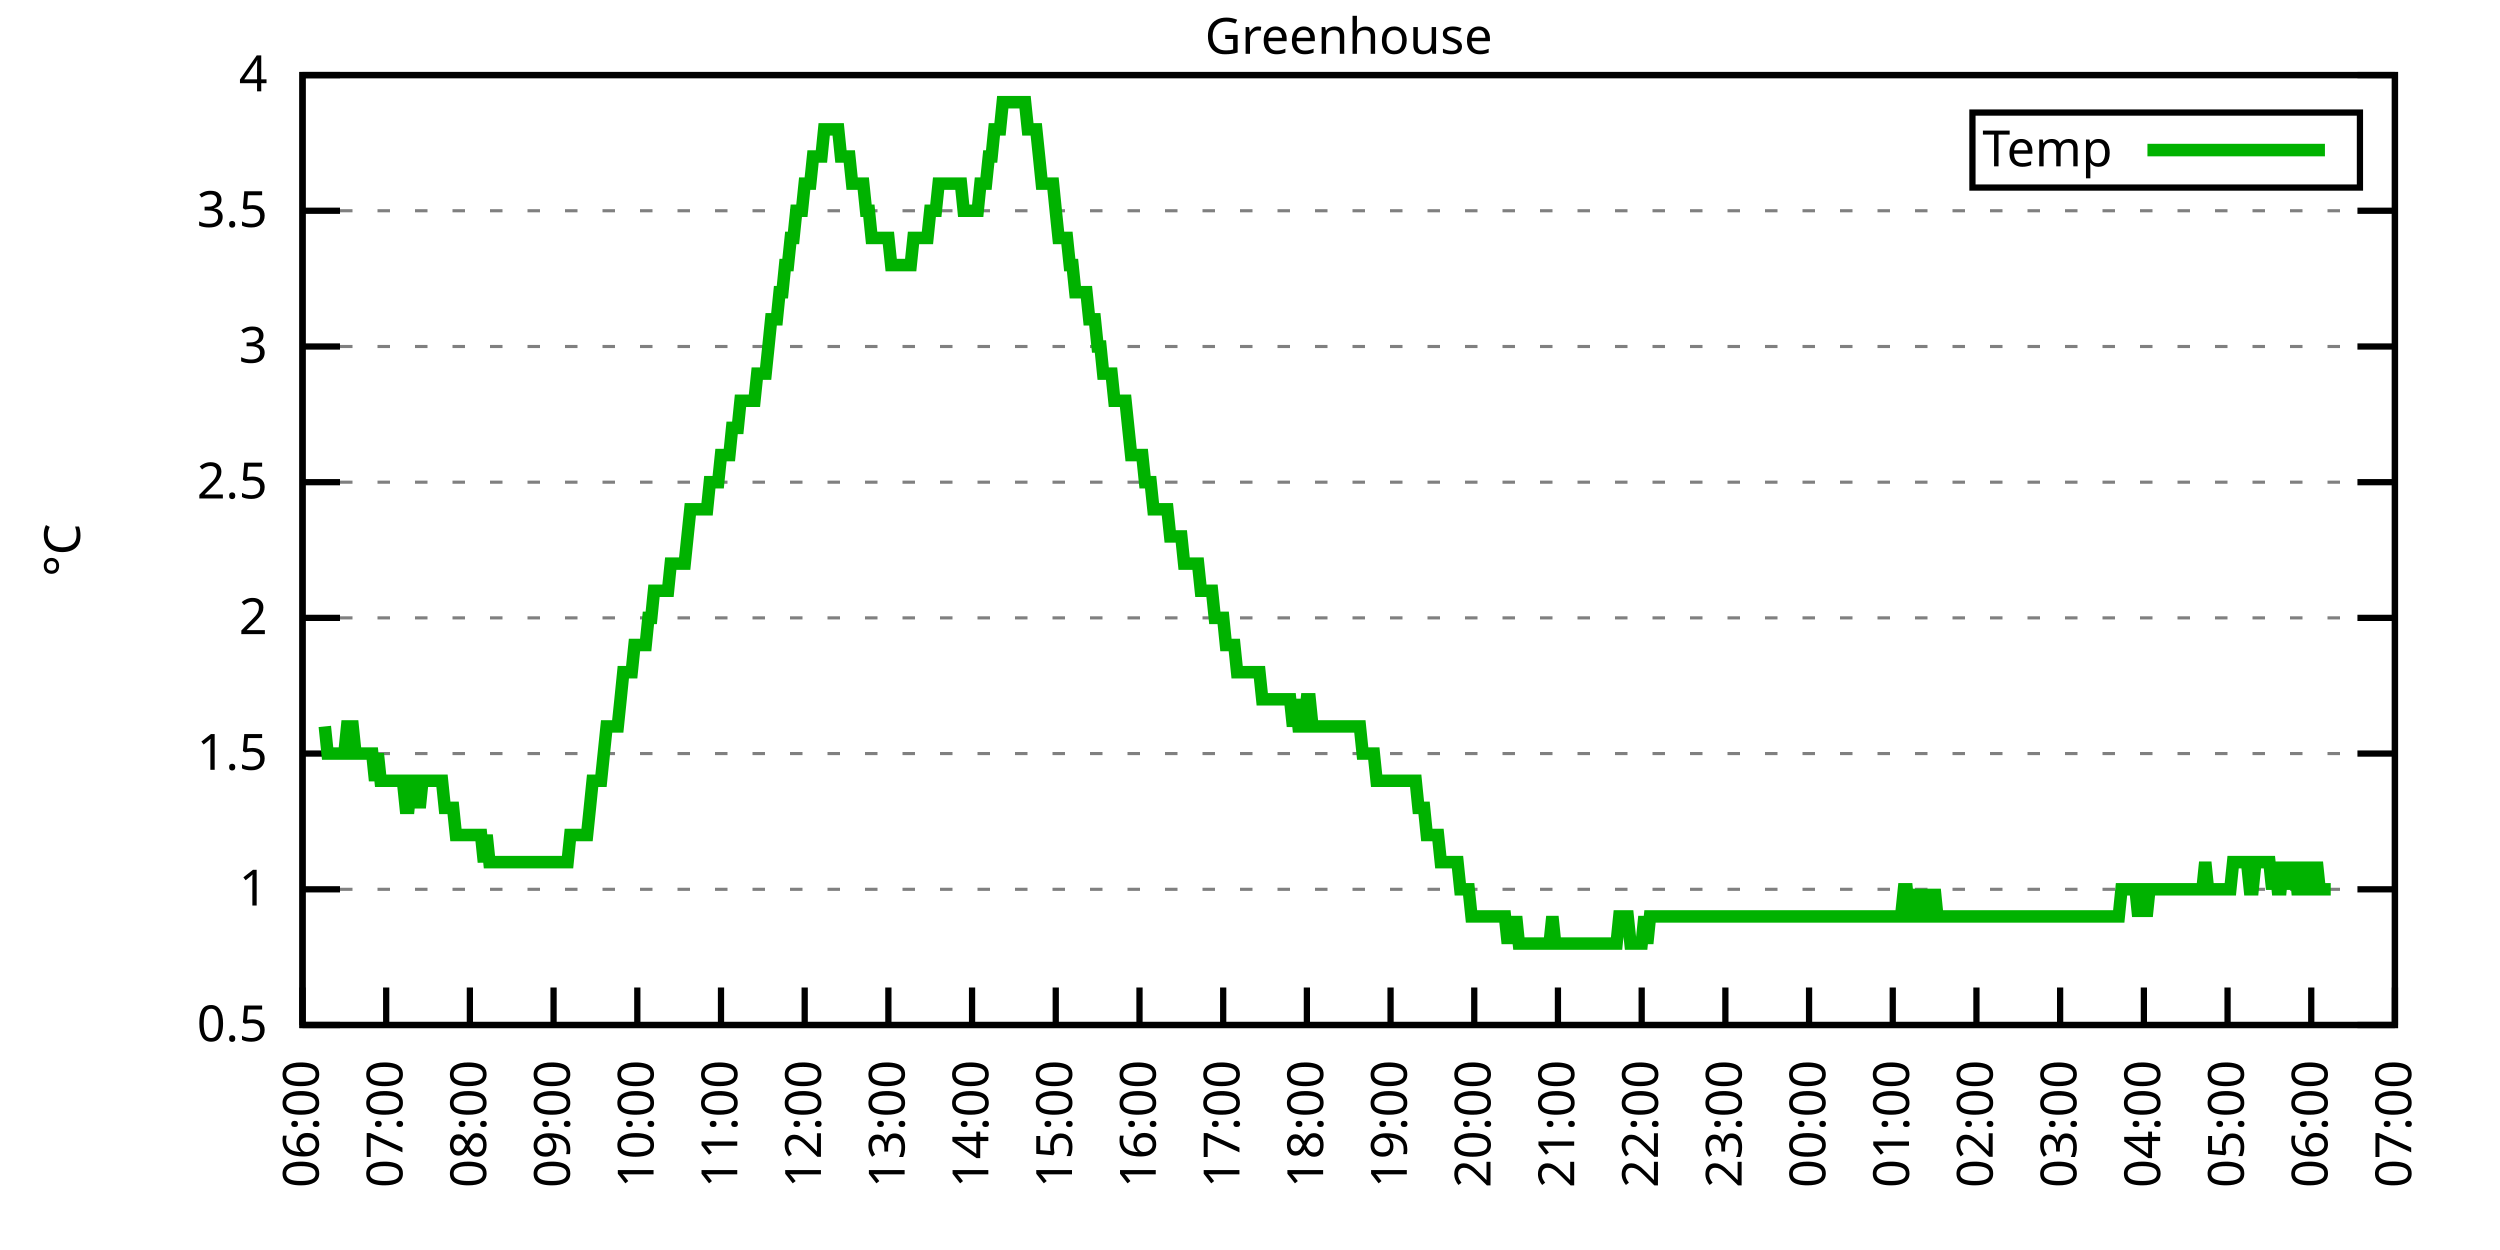
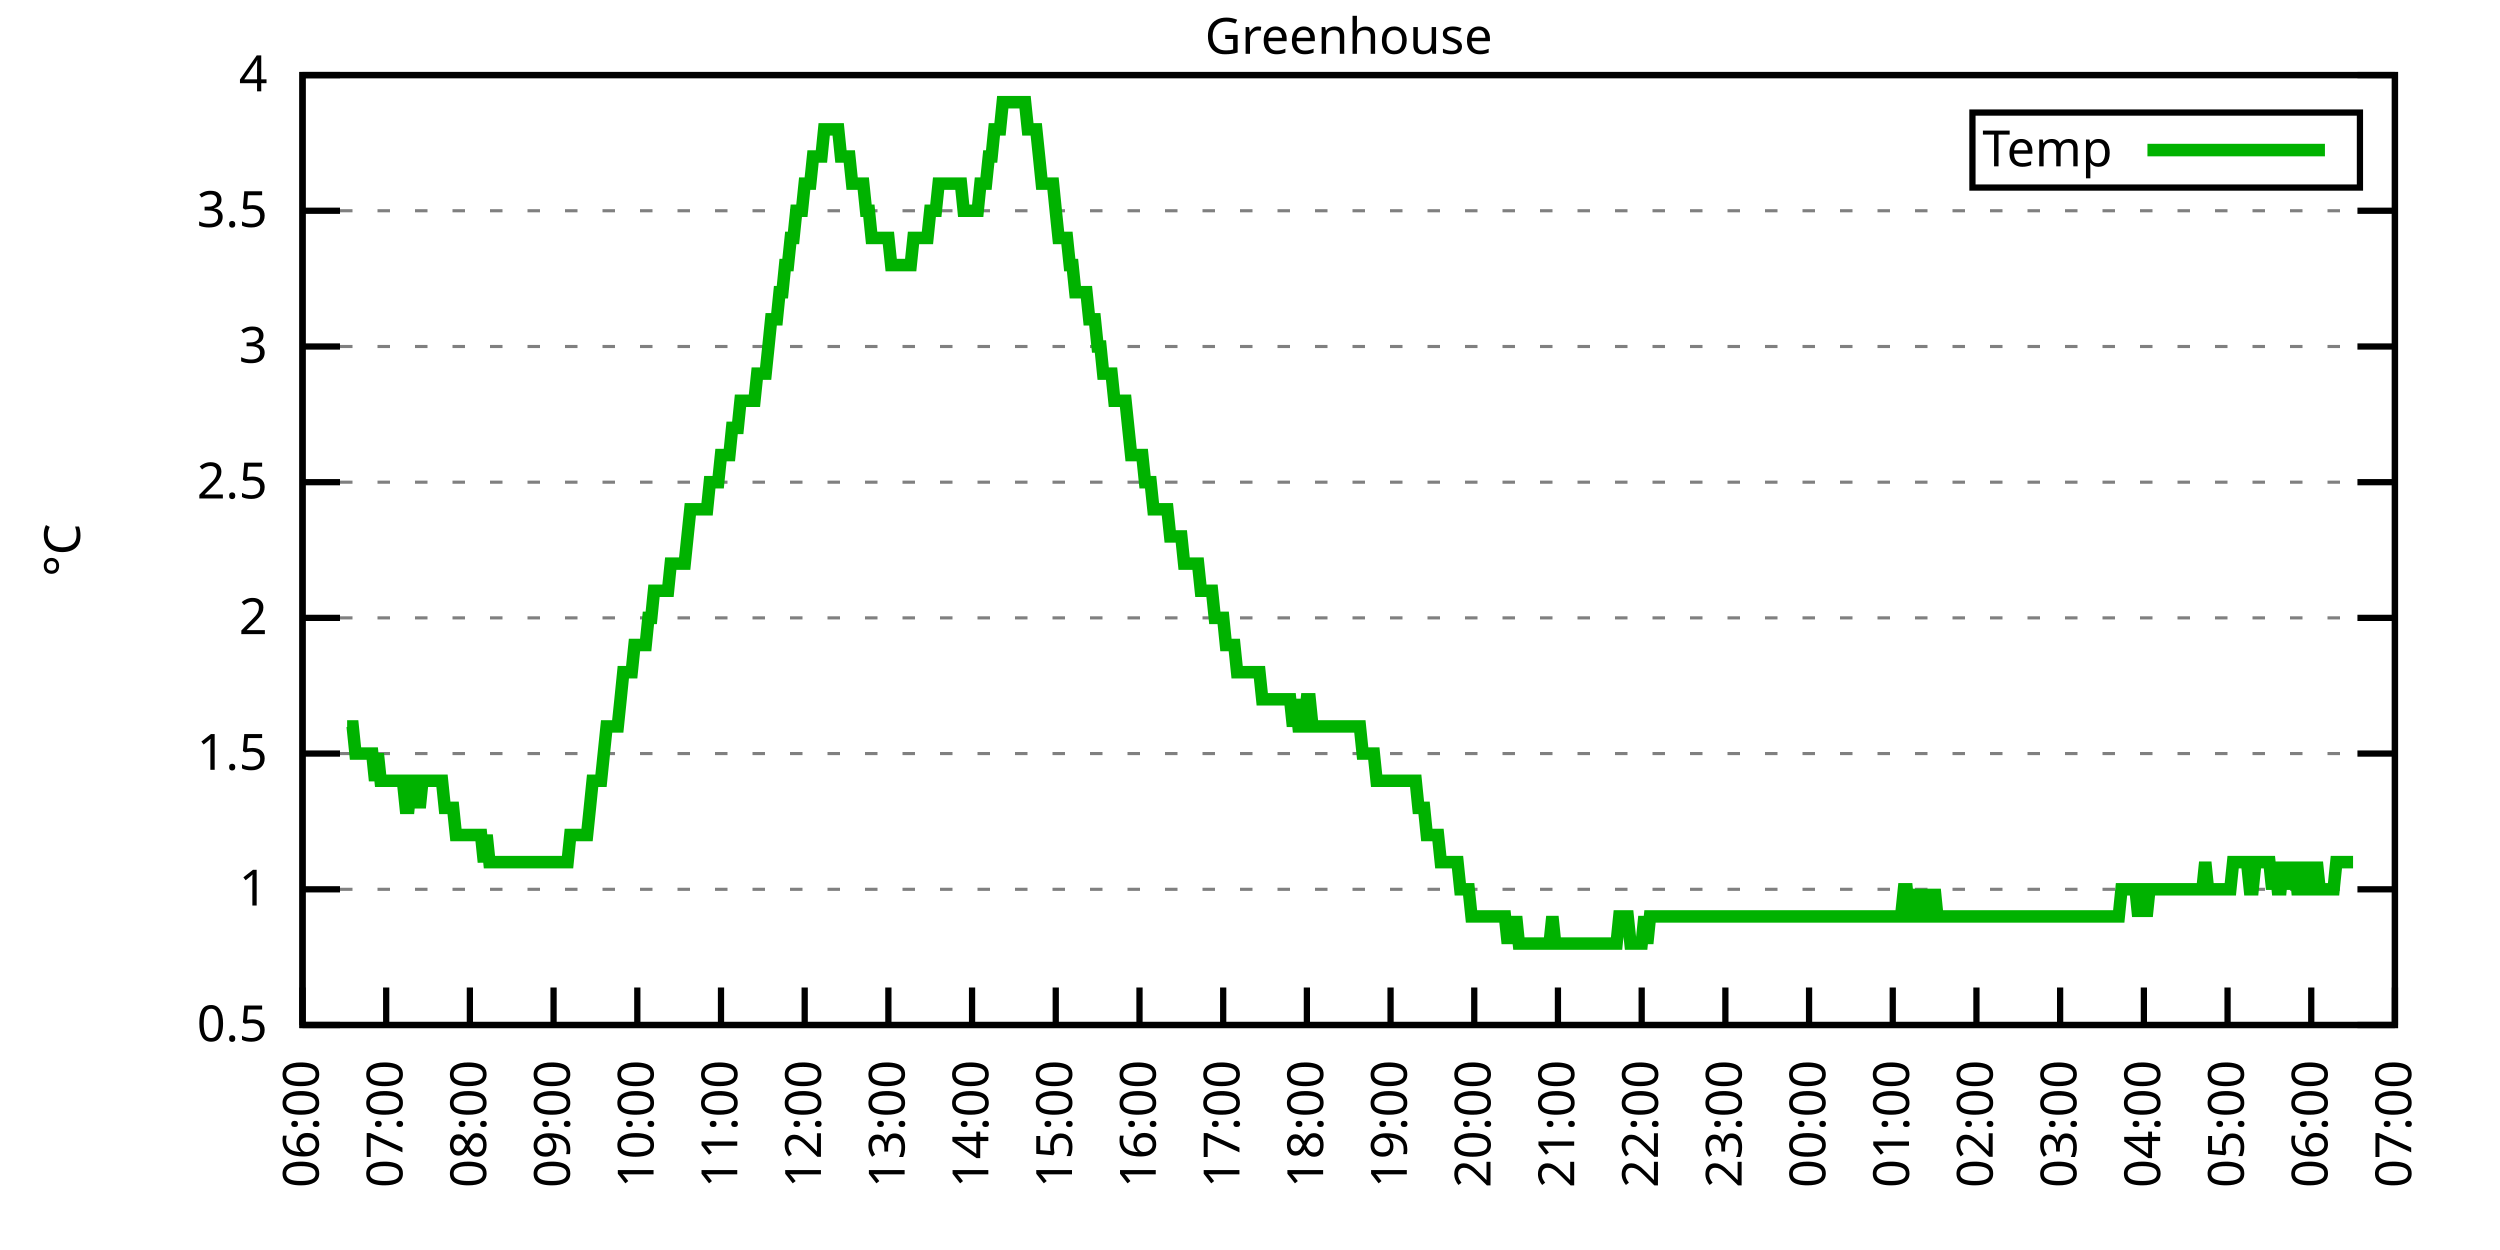
<svg xmlns="http://www.w3.org/2000/svg" xmlns:xlink="http://www.w3.org/1999/xlink" width="400" height="200" viewBox="0 0 400 200">
  <g id="gnuplot_canvas">
    <rect x="0" y="0" width="400" height="200" fill="none" />
    <defs>
      <circle id="gpDot" r="0.5" stroke-width="0.5" stroke="currentColor" />
      <path id="gpPt0" stroke-width="0.333" stroke="currentColor" d="M-1,0 h2 M0,-1 v2" />
      <path id="gpPt1" stroke-width="0.333" stroke="currentColor" d="M-1,-1 L1,1 M1,-1 L-1,1" />
      <path id="gpPt2" stroke-width="0.333" stroke="currentColor" d="M-1,0 L1,0 M0,-1 L0,1 M-1,-1 L1,1 M-1,1 L1,-1" />
      <rect id="gpPt3" stroke-width="0.333" stroke="currentColor" x="-1" y="-1" width="2" height="2" />
      <rect id="gpPt4" stroke-width="0.333" stroke="currentColor" fill="currentColor" x="-1" y="-1" width="2" height="2" />
      <circle id="gpPt5" stroke-width="0.333" stroke="currentColor" cx="0" cy="0" r="1" />
      <use xlink:href="#gpPt5" id="gpPt6" fill="currentColor" stroke="none" />
      <path id="gpPt7" stroke-width="0.333" stroke="currentColor" d="M0,-1.33 L-1.33,0.67 L1.33,0.67 z" />
      <use xlink:href="#gpPt7" id="gpPt8" fill="currentColor" stroke="none" />
      <use xlink:href="#gpPt7" id="gpPt9" stroke="currentColor" transform="rotate(180)" />
      <use xlink:href="#gpPt9" id="gpPt10" fill="currentColor" stroke="none" />
      <use xlink:href="#gpPt3" id="gpPt11" stroke="currentColor" transform="rotate(45)" />
      <use xlink:href="#gpPt11" id="gpPt12" fill="currentColor" stroke="none" />
      <path id="gpPt13" stroke-width="0.333" stroke="currentColor" d="M0,1.330 L1.265,0.411 L0.782,-1.067 L-0.782,-1.076 L-1.265,0.411 z" />
      <use xlink:href="#gpPt13" id="gpPt14" fill="currentColor" stroke="none" />
      <filter id="textbox" filterUnits="objectBoundingBox" x="0" y="0" height="1" width="1">
        <feFlood flood-color="white" flood-opacity="1" result="bgnd" />
        <feComposite in="SourceGraphic" in2="bgnd" operator="atop" />
      </filter>
      <filter id="greybox" filterUnits="objectBoundingBox" x="0" y="0" height="1" width="1">
        <feFlood flood-color="lightgrey" flood-opacity="1" result="grey" />
        <feComposite in="SourceGraphic" in2="grey" operator="atop" />
      </filter>
    </defs>
    <g fill="none" color="white" stroke="currentColor" stroke-width="1.00" stroke-linecap="butt" stroke-linejoin="miter">
</g>
    <g fill="none" color="black" stroke="currentColor" stroke-width="1.00" stroke-linecap="butt" stroke-linejoin="miter">
      <g stroke="none" shape-rendering="crispEdges">
        <polygon fill="rgb(255, 255, 255)" points="48.40,164.00 383.18,164.00 383.18,12.02 48.40,12.02 " />
      </g>
    </g>
    <g fill="none" color="black" stroke="currentColor" stroke-width="1.00" stroke-linecap="butt" stroke-linejoin="miter">
</g>
    <g fill="none" color="black" stroke="black" stroke-width="0.50" stroke-linecap="butt" stroke-linejoin="miter">
</g>
    <g fill="none" color="gray" stroke="currentColor" stroke-width="0.50" stroke-linecap="butt" stroke-linejoin="miter">
      <path stroke="gray" stroke-dasharray="2,4" class="gridline" d="M48.40,164.00 L383.19,164.00  " />
    </g>
    <g fill="none" color="gray" stroke="gray" stroke-width="1.00" stroke-linecap="butt" stroke-linejoin="miter">
</g>
    <g fill="none" color="black" stroke="currentColor" stroke-width="1.00" stroke-linecap="butt" stroke-linejoin="miter">
      <path stroke="black" d="M48.40,164.00 L54.40,164.00 M383.19,164.00 L377.19,164.00  " />
      <g transform="translate(42.80,166.60)" stroke="none" fill="black" font-family="Sans" font-size="8.00" text-anchor="end">
        <text>
          <tspan font-family="Sans"> 0.5</tspan>
        </text>
      </g>
    </g>
    <g fill="none" color="black" stroke="currentColor" stroke-width="1.00" stroke-linecap="butt" stroke-linejoin="miter">
</g>
    <g fill="none" color="black" stroke="black" stroke-width="0.50" stroke-linecap="butt" stroke-linejoin="miter">
</g>
    <g fill="none" color="gray" stroke="currentColor" stroke-width="0.50" stroke-linecap="butt" stroke-linejoin="miter">
      <path stroke="gray" stroke-dasharray="2,4" class="gridline" d="M48.40,142.29 L383.19,142.29  " />
    </g>
    <g fill="none" color="gray" stroke="gray" stroke-width="1.00" stroke-linecap="butt" stroke-linejoin="miter">
</g>
    <g fill="none" color="black" stroke="currentColor" stroke-width="1.00" stroke-linecap="butt" stroke-linejoin="miter">
      <path stroke="black" d="M48.40,142.29 L54.40,142.29 M383.19,142.29 L377.19,142.29  " />
      <g transform="translate(42.80,144.89)" stroke="none" fill="black" font-family="Sans" font-size="8.00" text-anchor="end">
        <text>
          <tspan font-family="Sans"> 1</tspan>
        </text>
      </g>
    </g>
    <g fill="none" color="black" stroke="currentColor" stroke-width="1.00" stroke-linecap="butt" stroke-linejoin="miter">
</g>
    <g fill="none" color="black" stroke="black" stroke-width="0.50" stroke-linecap="butt" stroke-linejoin="miter">
</g>
    <g fill="none" color="gray" stroke="currentColor" stroke-width="0.50" stroke-linecap="butt" stroke-linejoin="miter">
      <path stroke="gray" stroke-dasharray="2,4" class="gridline" d="M48.40,120.57 L383.19,120.57  " />
    </g>
    <g fill="none" color="gray" stroke="gray" stroke-width="1.00" stroke-linecap="butt" stroke-linejoin="miter">
</g>
    <g fill="none" color="black" stroke="currentColor" stroke-width="1.00" stroke-linecap="butt" stroke-linejoin="miter">
      <path stroke="black" d="M48.40,120.57 L54.40,120.57 M383.19,120.57 L377.19,120.57  " />
      <g transform="translate(42.80,123.17)" stroke="none" fill="black" font-family="Sans" font-size="8.00" text-anchor="end">
        <text>
          <tspan font-family="Sans"> 1.5</tspan>
        </text>
      </g>
    </g>
    <g fill="none" color="black" stroke="currentColor" stroke-width="1.00" stroke-linecap="butt" stroke-linejoin="miter">
</g>
    <g fill="none" color="black" stroke="black" stroke-width="0.50" stroke-linecap="butt" stroke-linejoin="miter">
</g>
    <g fill="none" color="gray" stroke="currentColor" stroke-width="0.50" stroke-linecap="butt" stroke-linejoin="miter">
      <path stroke="gray" stroke-dasharray="2,4" class="gridline" d="M48.40,98.86 L383.19,98.86  " />
    </g>
    <g fill="none" color="gray" stroke="gray" stroke-width="1.00" stroke-linecap="butt" stroke-linejoin="miter">
</g>
    <g fill="none" color="black" stroke="currentColor" stroke-width="1.00" stroke-linecap="butt" stroke-linejoin="miter">
      <path stroke="black" d="M48.40,98.86 L54.40,98.86 M383.19,98.86 L377.19,98.86  " />
      <g transform="translate(42.80,101.46)" stroke="none" fill="black" font-family="Sans" font-size="8.00" text-anchor="end">
        <text>
          <tspan font-family="Sans"> 2</tspan>
        </text>
      </g>
    </g>
    <g fill="none" color="black" stroke="currentColor" stroke-width="1.00" stroke-linecap="butt" stroke-linejoin="miter">
</g>
    <g fill="none" color="black" stroke="black" stroke-width="0.50" stroke-linecap="butt" stroke-linejoin="miter">
</g>
    <g fill="none" color="gray" stroke="currentColor" stroke-width="0.50" stroke-linecap="butt" stroke-linejoin="miter">
      <path stroke="gray" stroke-dasharray="2,4" class="gridline" d="M48.40,77.15 L383.19,77.15  " />
    </g>
    <g fill="none" color="gray" stroke="gray" stroke-width="1.00" stroke-linecap="butt" stroke-linejoin="miter">
</g>
    <g fill="none" color="black" stroke="currentColor" stroke-width="1.00" stroke-linecap="butt" stroke-linejoin="miter">
      <path stroke="black" d="M48.40,77.15 L54.40,77.15 M383.19,77.15 L377.19,77.15  " />
      <g transform="translate(42.80,79.75)" stroke="none" fill="black" font-family="Sans" font-size="8.00" text-anchor="end">
        <text>
          <tspan font-family="Sans"> 2.5</tspan>
        </text>
      </g>
    </g>
    <g fill="none" color="black" stroke="currentColor" stroke-width="1.00" stroke-linecap="butt" stroke-linejoin="miter">
</g>
    <g fill="none" color="black" stroke="black" stroke-width="0.50" stroke-linecap="butt" stroke-linejoin="miter">
</g>
    <g fill="none" color="gray" stroke="currentColor" stroke-width="0.50" stroke-linecap="butt" stroke-linejoin="miter">
      <path stroke="gray" stroke-dasharray="2,4" class="gridline" d="M48.40,55.44 L383.19,55.44  " />
    </g>
    <g fill="none" color="gray" stroke="gray" stroke-width="1.00" stroke-linecap="butt" stroke-linejoin="miter">
</g>
    <g fill="none" color="black" stroke="currentColor" stroke-width="1.00" stroke-linecap="butt" stroke-linejoin="miter">
      <path stroke="black" d="M48.40,55.44 L54.40,55.44 M383.19,55.44 L377.19,55.44  " />
      <g transform="translate(42.80,58.04)" stroke="none" fill="black" font-family="Sans" font-size="8.00" text-anchor="end">
        <text>
          <tspan font-family="Sans"> 3</tspan>
        </text>
      </g>
    </g>
    <g fill="none" color="black" stroke="currentColor" stroke-width="1.00" stroke-linecap="butt" stroke-linejoin="miter">
</g>
    <g fill="none" color="black" stroke="black" stroke-width="0.50" stroke-linecap="butt" stroke-linejoin="miter">
</g>
    <g fill="none" color="gray" stroke="currentColor" stroke-width="0.50" stroke-linecap="butt" stroke-linejoin="miter">
      <path stroke="gray" stroke-dasharray="2,4" class="gridline" d="M48.40,33.72 L383.19,33.72  " />
    </g>
    <g fill="none" color="gray" stroke="gray" stroke-width="1.00" stroke-linecap="butt" stroke-linejoin="miter">
</g>
    <g fill="none" color="black" stroke="currentColor" stroke-width="1.00" stroke-linecap="butt" stroke-linejoin="miter">
      <path stroke="black" d="M48.40,33.72 L54.40,33.72 M383.19,33.72 L377.19,33.72  " />
      <g transform="translate(42.80,36.32)" stroke="none" fill="black" font-family="Sans" font-size="8.00" text-anchor="end">
        <text>
          <tspan font-family="Sans"> 3.5</tspan>
        </text>
      </g>
    </g>
    <g fill="none" color="black" stroke="currentColor" stroke-width="1.00" stroke-linecap="butt" stroke-linejoin="miter">
</g>
    <g fill="none" color="black" stroke="black" stroke-width="0.50" stroke-linecap="butt" stroke-linejoin="miter">
</g>
    <g fill="none" color="gray" stroke="currentColor" stroke-width="0.50" stroke-linecap="butt" stroke-linejoin="miter">
      <path stroke="gray" stroke-dasharray="2,4" class="gridline" d="M48.40,12.01 L383.19,12.01  " />
    </g>
    <g fill="none" color="gray" stroke="gray" stroke-width="1.00" stroke-linecap="butt" stroke-linejoin="miter">
</g>
    <g fill="none" color="black" stroke="currentColor" stroke-width="1.00" stroke-linecap="butt" stroke-linejoin="miter">
      <path stroke="black" d="M48.40,12.01 L54.40,12.01 M383.19,12.01 L377.19,12.01  " />
      <g transform="translate(42.80,14.61)" stroke="none" fill="black" font-family="Sans" font-size="8.00" text-anchor="end">
        <text>
          <tspan font-family="Sans"> 4</tspan>
        </text>
      </g>
    </g>
    <g fill="none" color="black" stroke="currentColor" stroke-width="1.00" stroke-linecap="butt" stroke-linejoin="miter">
      <path stroke="black" d="M48.40,164.00 L48.40,158.00  " />
      <g transform="translate(51.00,169.60) rotate(270.00)" stroke="none" fill="black" font-family="Sans" font-size="8.00" text-anchor="end">
        <text>
          <tspan font-family="Sans">06:00</tspan>
        </text>
      </g>
    </g>
    <g fill="none" color="black" stroke="currentColor" stroke-width="1.00" stroke-linecap="butt" stroke-linejoin="miter">
      <path stroke="black" d="M61.79,164.00 L61.79,158.00  " />
      <g transform="translate(64.39,169.60) rotate(270.00)" stroke="none" fill="black" font-family="Sans" font-size="8.00" text-anchor="end">
        <text>
          <tspan font-family="Sans">07:00</tspan>
        </text>
      </g>
    </g>
    <g fill="none" color="black" stroke="currentColor" stroke-width="1.00" stroke-linecap="butt" stroke-linejoin="miter">
      <path stroke="black" d="M75.18,164.00 L75.18,158.00  " />
      <g transform="translate(77.78,169.60) rotate(270.00)" stroke="none" fill="black" font-family="Sans" font-size="8.00" text-anchor="end">
        <text>
          <tspan font-family="Sans">08:00</tspan>
        </text>
      </g>
    </g>
    <g fill="none" color="black" stroke="currentColor" stroke-width="1.00" stroke-linecap="butt" stroke-linejoin="miter">
      <path stroke="black" d="M88.57,164.00 L88.57,158.00  " />
      <g transform="translate(91.17,169.60) rotate(270.00)" stroke="none" fill="black" font-family="Sans" font-size="8.00" text-anchor="end">
        <text>
          <tspan font-family="Sans">09:00</tspan>
        </text>
      </g>
    </g>
    <g fill="none" color="black" stroke="currentColor" stroke-width="1.00" stroke-linecap="butt" stroke-linejoin="miter">
      <path stroke="black" d="M101.97,164.00 L101.97,158.00  " />
      <g transform="translate(104.57,169.60) rotate(270.00)" stroke="none" fill="black" font-family="Sans" font-size="8.00" text-anchor="end">
        <text>
          <tspan font-family="Sans">10:00</tspan>
        </text>
      </g>
    </g>
    <g fill="none" color="black" stroke="currentColor" stroke-width="1.00" stroke-linecap="butt" stroke-linejoin="miter">
      <path stroke="black" d="M115.36,164.00 L115.36,158.00  " />
      <g transform="translate(117.96,169.60) rotate(270.00)" stroke="none" fill="black" font-family="Sans" font-size="8.00" text-anchor="end">
        <text>
          <tspan font-family="Sans">11:00</tspan>
        </text>
      </g>
    </g>
    <g fill="none" color="black" stroke="currentColor" stroke-width="1.00" stroke-linecap="butt" stroke-linejoin="miter">
      <path stroke="black" d="M128.75,164.00 L128.75,158.00  " />
      <g transform="translate(131.35,169.60) rotate(270.00)" stroke="none" fill="black" font-family="Sans" font-size="8.00" text-anchor="end">
        <text>
          <tspan font-family="Sans">12:00</tspan>
        </text>
      </g>
    </g>
    <g fill="none" color="black" stroke="currentColor" stroke-width="1.00" stroke-linecap="butt" stroke-linejoin="miter">
      <path stroke="black" d="M142.14,164.00 L142.14,158.00  " />
      <g transform="translate(144.74,169.60) rotate(270.00)" stroke="none" fill="black" font-family="Sans" font-size="8.00" text-anchor="end">
        <text>
          <tspan font-family="Sans">13:00</tspan>
        </text>
      </g>
    </g>
    <g fill="none" color="black" stroke="currentColor" stroke-width="1.00" stroke-linecap="butt" stroke-linejoin="miter">
      <path stroke="black" d="M155.53,164.00 L155.53,158.00  " />
      <g transform="translate(158.13,169.60) rotate(270.00)" stroke="none" fill="black" font-family="Sans" font-size="8.00" text-anchor="end">
        <text>
          <tspan font-family="Sans">14:00</tspan>
        </text>
      </g>
    </g>
    <g fill="none" color="black" stroke="currentColor" stroke-width="1.00" stroke-linecap="butt" stroke-linejoin="miter">
      <path stroke="black" d="M168.92,164.00 L168.92,158.00  " />
      <g transform="translate(171.52,169.60) rotate(270.00)" stroke="none" fill="black" font-family="Sans" font-size="8.00" text-anchor="end">
        <text>
          <tspan font-family="Sans">15:00</tspan>
        </text>
      </g>
    </g>
    <g fill="none" color="black" stroke="currentColor" stroke-width="1.00" stroke-linecap="butt" stroke-linejoin="miter">
      <path stroke="black" d="M182.32,164.00 L182.32,158.00  " />
      <g transform="translate(184.92,169.60) rotate(270.00)" stroke="none" fill="black" font-family="Sans" font-size="8.00" text-anchor="end">
        <text>
          <tspan font-family="Sans">16:00</tspan>
        </text>
      </g>
    </g>
    <g fill="none" color="black" stroke="currentColor" stroke-width="1.00" stroke-linecap="butt" stroke-linejoin="miter">
      <path stroke="black" d="M195.71,164.00 L195.71,158.00  " />
      <g transform="translate(198.31,169.60) rotate(270.00)" stroke="none" fill="black" font-family="Sans" font-size="8.00" text-anchor="end">
        <text>
          <tspan font-family="Sans">17:00</tspan>
        </text>
      </g>
    </g>
    <g fill="none" color="black" stroke="currentColor" stroke-width="1.00" stroke-linecap="butt" stroke-linejoin="miter">
      <path stroke="black" d="M209.10,164.00 L209.10,158.00  " />
      <g transform="translate(211.70,169.60) rotate(270.00)" stroke="none" fill="black" font-family="Sans" font-size="8.00" text-anchor="end">
        <text>
          <tspan font-family="Sans">18:00</tspan>
        </text>
      </g>
    </g>
    <g fill="none" color="black" stroke="currentColor" stroke-width="1.00" stroke-linecap="butt" stroke-linejoin="miter">
      <path stroke="black" d="M222.49,164.00 L222.49,158.00  " />
      <g transform="translate(225.09,169.60) rotate(270.00)" stroke="none" fill="black" font-family="Sans" font-size="8.00" text-anchor="end">
        <text>
          <tspan font-family="Sans">19:00</tspan>
        </text>
      </g>
    </g>
    <g fill="none" color="black" stroke="currentColor" stroke-width="1.00" stroke-linecap="butt" stroke-linejoin="miter">
      <path stroke="black" d="M235.88,164.00 L235.88,158.00  " />
      <g transform="translate(238.48,169.60) rotate(270.00)" stroke="none" fill="black" font-family="Sans" font-size="8.00" text-anchor="end">
        <text>
          <tspan font-family="Sans">20:00</tspan>
        </text>
      </g>
    </g>
    <g fill="none" color="black" stroke="currentColor" stroke-width="1.00" stroke-linecap="butt" stroke-linejoin="miter">
      <path stroke="black" d="M249.27,164.00 L249.27,158.00  " />
      <g transform="translate(251.87,169.60) rotate(270.00)" stroke="none" fill="black" font-family="Sans" font-size="8.00" text-anchor="end">
        <text>
          <tspan font-family="Sans">21:00</tspan>
        </text>
      </g>
    </g>
    <g fill="none" color="black" stroke="currentColor" stroke-width="1.00" stroke-linecap="butt" stroke-linejoin="miter">
      <path stroke="black" d="M262.67,164.00 L262.67,158.00  " />
      <g transform="translate(265.27,169.60) rotate(270.00)" stroke="none" fill="black" font-family="Sans" font-size="8.00" text-anchor="end">
        <text>
          <tspan font-family="Sans">22:00</tspan>
        </text>
      </g>
    </g>
    <g fill="none" color="black" stroke="currentColor" stroke-width="1.00" stroke-linecap="butt" stroke-linejoin="miter">
      <path stroke="black" d="M276.06,164.00 L276.06,158.00  " />
      <g transform="translate(278.66,169.60) rotate(270.00)" stroke="none" fill="black" font-family="Sans" font-size="8.00" text-anchor="end">
        <text>
          <tspan font-family="Sans">23:00</tspan>
        </text>
      </g>
    </g>
    <g fill="none" color="black" stroke="currentColor" stroke-width="1.00" stroke-linecap="butt" stroke-linejoin="miter">
      <path stroke="black" d="M289.45,164.00 L289.45,158.00  " />
      <g transform="translate(292.05,169.60) rotate(270.00)" stroke="none" fill="black" font-family="Sans" font-size="8.00" text-anchor="end">
        <text>
          <tspan font-family="Sans">00:00</tspan>
        </text>
      </g>
    </g>
    <g fill="none" color="black" stroke="currentColor" stroke-width="1.00" stroke-linecap="butt" stroke-linejoin="miter">
      <path stroke="black" d="M302.84,164.00 L302.84,158.00  " />
      <g transform="translate(305.44,169.60) rotate(270.00)" stroke="none" fill="black" font-family="Sans" font-size="8.00" text-anchor="end">
        <text>
          <tspan font-family="Sans">01:00</tspan>
        </text>
      </g>
    </g>
    <g fill="none" color="black" stroke="currentColor" stroke-width="1.00" stroke-linecap="butt" stroke-linejoin="miter">
      <path stroke="black" d="M316.23,164.00 L316.23,158.00  " />
      <g transform="translate(318.83,169.60) rotate(270.00)" stroke="none" fill="black" font-family="Sans" font-size="8.00" text-anchor="end">
        <text>
          <tspan font-family="Sans">02:00</tspan>
        </text>
      </g>
    </g>
    <g fill="none" color="black" stroke="currentColor" stroke-width="1.00" stroke-linecap="butt" stroke-linejoin="miter">
      <path stroke="black" d="M329.62,164.00 L329.62,158.00  " />
      <g transform="translate(332.22,169.60) rotate(270.00)" stroke="none" fill="black" font-family="Sans" font-size="8.00" text-anchor="end">
        <text>
          <tspan font-family="Sans">03:00</tspan>
        </text>
      </g>
    </g>
    <g fill="none" color="black" stroke="currentColor" stroke-width="1.00" stroke-linecap="butt" stroke-linejoin="miter">
      <path stroke="black" d="M343.02,164.00 L343.02,158.00  " />
      <g transform="translate(345.62,169.60) rotate(270.00)" stroke="none" fill="black" font-family="Sans" font-size="8.00" text-anchor="end">
        <text>
          <tspan font-family="Sans">04:00</tspan>
        </text>
      </g>
    </g>
    <g fill="none" color="black" stroke="currentColor" stroke-width="1.00" stroke-linecap="butt" stroke-linejoin="miter">
      <path stroke="black" d="M356.41,164.00 L356.41,158.00  " />
      <g transform="translate(359.01,169.60) rotate(270.00)" stroke="none" fill="black" font-family="Sans" font-size="8.00" text-anchor="end">
        <text>
          <tspan font-family="Sans">05:00</tspan>
        </text>
      </g>
    </g>
    <g fill="none" color="black" stroke="currentColor" stroke-width="1.00" stroke-linecap="butt" stroke-linejoin="miter">
      <path stroke="black" d="M369.80,164.00 L369.80,158.00  " />
      <g transform="translate(372.40,169.60) rotate(270.00)" stroke="none" fill="black" font-family="Sans" font-size="8.00" text-anchor="end">
        <text>
          <tspan font-family="Sans">06:00</tspan>
        </text>
      </g>
    </g>
    <g fill="none" color="black" stroke="currentColor" stroke-width="1.00" stroke-linecap="butt" stroke-linejoin="miter">
      <path stroke="black" d="M383.19,164.00 L383.19,158.00  " />
      <g transform="translate(385.79,169.60) rotate(270.00)" stroke="none" fill="black" font-family="Sans" font-size="8.00" text-anchor="end">
        <text>
          <tspan font-family="Sans">07:00</tspan>
        </text>
      </g>
    </g>
    <g fill="none" color="black" stroke="currentColor" stroke-width="1.00" stroke-linecap="butt" stroke-linejoin="miter">
</g>
    <g fill="none" color="black" stroke="currentColor" stroke-width="1.00" stroke-linecap="butt" stroke-linejoin="miter">
      <path stroke="black" d="M48.40,12.01 L48.40,164.00 L383.19,164.00 L383.19,12.01 L48.40,12.01 Z  " />
    </g>
    <g fill="none" color="black" stroke="currentColor" stroke-width="1.00" stroke-linecap="butt" stroke-linejoin="miter">
</g>
    <g fill="none" color="black" stroke="currentColor" stroke-width="1.00" stroke-linecap="butt" stroke-linejoin="miter">
      <path stroke="black" d="M315.59,30.01 L315.59,18.01 L377.59,18.01 L377.59,30.01 L315.59,30.01 Z  " />
    </g>
    <g id="Greenhouse_plot_1">
      <g fill="none" color="white" stroke="black" stroke-width="2.00" stroke-linecap="butt" stroke-linejoin="miter">
</g>
      <g fill="none" color="black" stroke="currentColor" stroke-width="2.00" stroke-linecap="butt" stroke-linejoin="miter">
        <g transform="translate(337.99,26.61)" stroke="none" fill="black" font-family="Sans" font-size="8.00" text-anchor="end">
          <text>
            <tspan font-family="Sans">Temp</tspan>
          </text>
        </g>
      </g>
      <g fill="none" color="black" stroke="currentColor" stroke-width="2.00" stroke-linecap="butt" stroke-linejoin="miter">
-         <path stroke="rgb(  0, 178,   0)" d="M343.59,24.01 L371.99,24.01 M51.97,116.23 L52.42,120.57 L52.86,120.57 L53.31,120.57 L53.76,120.57 L54.20,120.57   L54.65,120.57 L55.10,120.57 L55.54,116.23 L55.99,116.23 L56.43,116.23 L56.88,120.57 L57.33,120.57 L57.77,120.57   L58.22,120.57 L58.67,120.57 L59.11,120.57 L59.56,120.57 L60.01,124.92 L60.45,120.57 L60.90,124.92 L61.35,124.92   L61.79,124.92 L62.24,124.92 L62.68,124.92 L63.13,124.92 L63.58,124.92 L64.02,124.92 L64.47,124.92 L64.92,129.26   L65.36,129.26 L65.81,124.92 L66.26,124.92 L66.70,124.92 L67.15,129.26 L67.59,124.92 L68.04,124.92 L68.49,124.92   L68.93,124.92 L69.38,124.92 L69.83,124.92 L70.27,124.92 L70.72,124.92 L71.17,129.26 L71.61,129.26 L72.06,129.26   L72.50,129.26 L72.95,133.60 L73.40,133.60 L73.84,133.60 L74.29,133.60 L74.74,133.60 L75.18,133.60 L75.63,133.60   L76.08,133.60 L76.52,133.60 L76.97,133.60 L77.42,137.94 L77.86,133.60 L78.31,137.94 L78.75,137.94 L79.20,137.94   L79.65,137.94 L80.09,137.94 L80.54,137.94 L80.99,137.94 L81.43,137.94 L81.88,137.94 L82.33,137.94 L82.77,137.94   L83.22,137.94 L83.66,137.94 L84.11,137.94 L84.56,137.94 L85.00,137.94 L85.45,137.94 L85.90,137.94 L86.34,137.94   L86.79,137.94 L87.24,137.94 L87.68,137.94 L88.13,137.94 L88.57,137.94 L89.02,137.94 L89.47,137.94 L89.91,137.94   L90.36,137.94 L90.81,137.94 L91.25,133.60 L91.70,133.60 L92.15,133.60 L92.59,133.60 L93.04,133.60 L93.49,133.60   L93.93,133.60 L94.38,129.26 L94.82,124.92 L95.27,124.92 L95.72,124.92 L96.16,124.92 L96.61,120.57 L97.06,116.23   L97.50,116.23 L97.95,116.23 L98.40,116.23 L98.84,116.23 L99.29,111.89 L99.73,107.55 L100.18,107.55 L100.63,107.55   L101.07,107.55 L101.52,103.20 L101.97,103.20 L102.41,103.20 L102.86,103.20 L103.31,103.20 L103.75,98.86 L104.20,98.86   L104.64,94.52 L105.09,94.52 L105.54,94.52 L105.98,94.52 L106.43,94.52 L106.88,94.52 L107.32,90.18 L107.77,90.18   L108.22,90.18 L108.66,90.18 L109.11,90.18 L109.55,90.18 L110.00,85.83 L110.45,81.49 L110.89,81.49 L111.34,81.49   L111.79,81.49 L112.23,81.49 L112.68,81.49 L113.13,81.49 L113.57,77.15 L114.02,77.15 L114.47,77.15 L114.91,77.15   L115.36,72.81 L115.80,72.81 L116.25,72.81 L116.70,72.81 L117.14,68.46 L117.59,68.46 L118.04,68.46 L118.48,64.12   L118.93,64.12 L119.38,64.12 L119.82,64.12 L120.27,64.12 L120.71,64.12 L121.16,59.78 L121.61,59.78 L122.05,59.78   L122.50,59.78 L122.95,55.44 L123.39,51.09 L123.84,51.09 L124.29,51.09 L124.73,46.75 L125.18,46.75 L125.62,42.41   L126.07,42.41 L126.52,38.07 L126.96,38.07 L127.41,33.72 L127.86,33.72 L128.30,33.72 L128.75,29.38 L129.20,29.38   L129.64,29.38 L130.09,25.04 L130.54,25.04 L130.98,25.04 L131.43,25.04 L131.87,20.70 L132.32,20.70 L132.77,20.70   L133.21,20.70 L133.66,20.70 L134.11,20.70 L134.55,25.04 L135.00,25.04 L135.45,25.04 L135.89,25.04 L136.34,29.38   L136.78,29.38 L137.23,29.38 L137.68,29.38 L138.12,29.38 L138.57,33.72 L139.02,33.72 L139.46,38.07 L139.91,38.07   L140.36,38.07 L140.80,38.07 L141.25,38.07 L141.69,38.07 L142.14,38.07 L142.59,42.41 L143.03,42.41 L143.48,42.41   L143.93,42.41 L144.37,42.41 L144.82,42.41 L145.27,42.41 L145.71,42.41 L146.16,38.07 L146.61,38.07 L147.05,38.07   L147.50,38.07 L147.94,38.07 L148.39,38.07 L148.84,33.72 L149.28,33.72 L149.73,33.72 L150.18,29.38 L150.62,29.38   L151.07,29.38 L151.52,29.38 L151.96,29.38 L152.41,29.38 L152.85,29.38 L153.30,29.38 L153.75,29.38 L154.19,33.72   L154.64,33.72 L155.09,33.72 L155.53,33.72 L155.98,33.72 L156.43,33.72 L156.87,29.38 L157.32,29.38 L157.76,29.38   L158.21,25.04 L158.66,25.04 L159.10,20.70 L159.55,20.70 L160.00,20.70 L160.44,16.35 L160.89,16.35 L161.34,16.35   L161.78,16.35 L162.23,16.35 L162.67,16.35 L163.12,16.35 L163.57,16.35 L164.01,16.35 L164.46,20.70 L164.91,20.70   L165.35,20.70 L165.80,20.70 L166.25,25.04 L166.69,29.38 L167.14,29.38 L167.59,29.38 L168.03,29.38 L168.48,29.38   L168.92,33.72 L169.37,38.07 L169.82,38.07 L170.26,38.07 L170.71,38.07 L171.16,42.41 L171.60,42.41 L172.05,46.75   L172.50,46.75 L172.94,46.75 L173.39,46.75 L173.83,46.75 L174.28,51.09 L174.73,51.09 L175.17,51.09 L175.62,55.44   L176.07,55.44 L176.51,59.78 L176.96,59.78 L177.41,59.78 L177.85,59.78 L178.30,64.12 L178.74,64.12 L179.19,64.12   L179.64,64.12 L180.08,64.12 L180.53,68.46 L180.98,72.81 L181.42,72.81 L181.87,72.81 L182.32,72.81 L182.76,72.81   L183.21,77.15 L183.66,77.15 L184.10,77.15 L184.55,81.49 L184.99,81.49 L185.44,81.49 L185.89,81.49 L186.33,81.49   L186.78,81.49 L187.23,85.83 L187.67,85.83 L188.12,85.83 L188.57,85.83 L189.01,85.83 L189.46,90.18 L189.90,90.18   L190.35,90.18 L190.80,90.18 L191.24,90.18 L191.69,90.18 L192.14,94.52 L192.58,94.52 L193.03,94.52 L193.48,94.52   L193.92,94.52 L194.37,98.86 L194.81,98.86 L195.26,98.86 L195.71,98.86 L196.15,103.20 L196.60,103.20 L197.05,103.20   L197.49,103.20 L197.94,107.55 L198.39,107.55 L198.83,107.55 L199.28,107.55 L199.73,107.55 L200.17,107.55 L200.62,107.55   L201.06,107.55 L201.51,107.55 L201.96,111.89 L202.40,111.89 L202.85,111.89 L203.30,111.89 L203.74,111.89 L204.19,111.89   L204.64,111.89 L205.08,111.89 L205.53,111.89 L205.97,111.89 L206.42,111.89 L206.87,116.23 L207.31,111.89 L207.76,116.23   L208.21,116.23 L208.65,116.23 L209.10,111.89 L209.55,111.89 L209.99,116.23 L210.44,116.23 L210.88,116.23 L211.33,116.23   L211.78,116.23 L212.22,116.23 L212.67,116.23 L213.12,116.23 L213.56,116.23 L214.01,116.23 L214.46,116.23 L214.90,116.23   L215.35,116.23 L215.80,116.23 L216.24,116.23 L216.69,116.23 L217.13,116.23 L217.58,116.23 L218.03,120.57 L218.47,120.57   L218.92,120.57 L219.37,120.57 L219.81,120.57 L220.26,124.92 L220.71,124.92 L221.15,124.92 L221.60,124.92 L222.04,124.92   L222.49,124.92 L222.94,124.92 L223.38,124.92 L223.83,124.92 L224.28,124.92 L224.72,124.92 L225.17,124.92 L225.62,124.92   L226.06,124.92 L226.51,124.92 L226.95,129.26 L227.40,129.26 L227.85,129.26 L228.29,133.60 L228.74,133.60 L229.19,133.60   L229.63,133.60 L230.08,133.60 L230.53,137.94 L230.97,137.94 L231.42,137.94 L231.86,137.94 L232.31,137.94 L232.76,137.94   L233.20,137.94 L233.65,142.29 L234.10,142.29 L234.54,142.29 L234.99,142.29 L235.44,146.63 L235.88,146.63 L236.33,146.63   L236.78,146.63 L237.22,146.63 L237.67,146.63 L238.11,146.63 L238.56,146.63 L239.01,146.63 L239.45,146.63 L239.90,146.63   L240.35,146.63 L240.79,146.63 L241.24,150.97 L241.69,146.63 L242.13,150.97 L242.58,146.63 L243.02,150.97 L243.47,150.97   L243.92,150.97 L244.36,150.97 L244.81,150.97 L245.26,150.97 L245.70,150.97 L246.15,150.97 L246.60,150.97 L247.04,150.97   L247.49,150.97 L247.93,150.97 L248.38,146.63 L248.83,150.97 L249.27,150.97 L249.72,150.97 L250.17,150.97 L250.61,150.97   L251.06,150.97 L251.51,150.97 L251.95,150.97 L252.40,150.97 L252.85,150.97 L253.29,150.97 L253.74,150.97 L254.18,150.97   L254.63,150.97 L255.08,150.97 L255.52,150.97 L255.97,150.97 L256.42,150.97 L256.86,150.97 L257.31,150.97 L257.76,150.97   L258.20,150.97 L258.65,150.97 L259.09,146.63 L259.54,146.63 L259.99,146.63 L260.43,146.63 L260.88,150.97 L261.33,150.97   L261.77,150.97 L262.22,150.97 L262.67,150.97 L263.11,146.63 L263.56,150.97 L264.00,146.63 L264.45,146.63 L264.90,146.63   L265.34,146.63 L265.79,146.63 L266.24,146.63 L266.68,146.63 L267.13,146.63 L267.58,146.63 L268.02,146.63 L268.47,146.63   L268.92,146.63 L269.36,146.63 L269.81,146.63 L270.25,146.63 L270.70,146.63 L271.15,146.63 L271.59,146.63 L272.04,146.63   L272.49,146.63 L272.93,146.63 L273.38,146.63 L273.83,146.63 L274.27,146.63 L274.72,146.63 L275.16,146.63 L275.61,146.63   L276.06,146.63 L276.50,146.63 L276.95,146.63 L277.40,146.63 L277.84,146.63 L278.29,146.63 L278.74,146.63 L279.18,146.63   L279.63,146.63 L280.07,146.63 L280.52,146.63 L280.97,146.63 L281.41,146.63 L281.86,146.63 L282.31,146.63 L282.75,146.63   L283.20,146.63 L283.65,146.63 L284.09,146.63 L284.54,146.63 L284.98,146.63 L285.43,146.63 L285.88,146.63 L286.32,146.63   L286.77,146.63 L287.22,146.63 L287.66,146.63 L288.11,146.63 L288.56,146.63 L289.00,146.63 L289.45,146.63 L289.90,146.63   L290.34,146.63 L290.79,146.63 L291.23,146.63 L291.68,146.63 L292.13,146.63 L292.57,146.63 L293.02,146.63 L293.47,146.63   L293.91,146.63 L294.36,146.63 L294.81,146.63 L295.25,146.63 L295.70,146.63 L296.14,146.63 L296.59,146.63 L297.04,146.63   L297.48,146.63 L297.93,146.63 L298.38,146.63 L298.82,146.63 L299.27,146.63 L299.72,146.63 L300.16,146.63 L300.61,146.63   L301.05,146.63 L301.50,146.63 L301.95,146.63 L302.39,146.63 L302.84,146.63 L303.29,146.63 L303.73,146.63 L304.18,146.63   L304.63,142.29 L305.07,142.29 L305.52,146.63 L305.97,146.63 L306.41,146.63 L306.86,142.29 L307.30,146.63 L307.75,142.29   L308.20,146.63 L308.64,146.63 L309.09,146.63 L309.54,142.29 L309.98,146.63 L310.43,146.63 L310.88,146.63 L311.32,146.63   L311.77,146.63 L312.21,146.63 L312.66,146.63 L313.11,146.63 L313.55,146.63 L314.00,146.63 L314.45,146.63 L314.89,146.63   L315.34,146.63 L315.79,146.63 L316.23,146.63 L316.68,146.63 L317.12,146.63 L317.57,146.63 L318.02,146.63 L318.46,146.63   L318.91,146.63 L319.36,146.63 L319.80,146.63 L320.25,146.63 L320.70,146.63 L321.14,146.63 L321.59,146.63 L322.04,146.63   L322.48,146.63 L322.93,146.63 L323.37,146.63 L323.82,146.63 L324.27,146.63 L324.71,146.63 L325.16,146.63 L325.61,146.63   L326.05,146.63 L326.50,146.63 L326.95,146.63 L327.39,146.63 L327.84,146.63 L328.28,146.63 L328.73,146.63 L329.18,146.63   L329.62,146.63 L330.07,146.63 L330.52,146.63 L330.96,146.63 L331.41,146.63 L331.86,146.63 L332.30,146.63 L332.75,146.63   L333.19,146.63 L333.64,146.63 L334.09,146.63 L334.53,146.63 L334.98,146.63 L335.43,146.63 L335.87,146.63 L336.32,146.63   L336.77,146.63 L337.21,146.63 L337.66,146.63 L338.10,146.63 L338.55,146.63 L339.00,146.63 L339.44,142.29 L339.89,142.29   L340.34,142.29 L340.78,142.29 L341.23,142.29 L341.68,142.29 L342.12,146.63 L342.57,142.29 L343.02,142.29 L343.46,146.63   L343.91,142.29 L344.35,142.29 L344.80,142.29 L345.25,142.29 L345.69,142.29 L346.14,142.29 L346.59,142.29 L347.03,142.29   L347.48,142.29 L347.93,142.29 L348.37,142.29 L348.82,142.29 L349.26,142.29 L349.71,142.29 L350.16,142.29 L350.60,142.29   L351.05,142.29 L351.50,142.29 L351.94,142.29 L352.39,142.29 L352.84,137.94 L353.28,142.29 L353.73,142.29 L354.17,142.29   L354.62,142.29 L355.07,142.29 L355.51,142.29 L355.96,142.29 L356.41,142.29 L356.85,142.29 L357.30,137.94 L357.75,137.94   L358.19,137.94 L358.64,137.94 L359.09,137.94 L359.53,137.94 L359.98,142.29 L360.42,142.29 L360.87,137.94 L361.32,137.94   L361.76,137.94 L362.21,137.94 L362.66,137.94 L363.10,137.94 L363.55,142.29 L364.00,137.94 L364.44,142.29 L364.89,142.29   L365.33,137.94 L365.78,142.29 L366.23,137.94 L366.67,142.29 L367.12,137.94 L367.57,142.29 L368.01,142.29 L368.46,137.94   L368.91,142.29 L369.35,142.29 L369.80,137.94 L370.24,142.29 L370.69,137.94 L371.14,142.29 L371.58,142.29 L372.03,142.29   L372.48,142.29 L372.92,142.29  " />
+         <path stroke="rgb(  0, 178,   0)" d="M343.59,24.01 L371.99,24.01 M55.54,116.23 L55.99,116.23 L56.43,116.23 L56.88,120.57 L57.33,120.57 L57.77,120.57   L58.22,120.57 L58.67,120.57 L59.11,120.57 L59.56,120.57 L60.01,124.92 L60.45,120.57 L60.90,124.92 L61.35,124.92   L61.79,124.92 L62.24,124.92 L62.68,124.92 L63.13,124.92 L63.58,124.92 L64.02,124.92 L64.47,124.92 L64.92,129.26   L65.36,129.26 L65.81,124.92 L66.26,124.92 L66.70,124.92 L67.15,129.26 L67.59,124.92 L68.04,124.92 L68.49,124.92   L68.93,124.92 L69.38,124.92 L69.83,124.92 L70.27,124.92 L70.72,124.92 L71.17,129.26 L71.61,129.26 L72.06,129.26   L72.50,129.26 L72.95,133.60 L73.40,133.60 L73.84,133.60 L74.29,133.60 L74.74,133.60 L75.18,133.60 L75.63,133.60   L76.08,133.60 L76.52,133.60 L76.97,133.60 L77.42,137.94 L77.86,133.60 L78.31,137.94 L78.75,137.94 L79.20,137.94   L79.65,137.94 L80.09,137.94 L80.54,137.94 L80.99,137.94 L81.43,137.94 L81.88,137.94 L82.33,137.94 L82.77,137.94   L83.22,137.94 L83.66,137.94 L84.11,137.94 L84.56,137.94 L85.00,137.94 L85.45,137.94 L85.90,137.94 L86.34,137.94   L86.79,137.94 L87.24,137.94 L87.68,137.94 L88.13,137.94 L88.57,137.94 L89.02,137.94 L89.47,137.94 L89.91,137.94   L90.36,137.94 L90.81,137.94 L91.25,133.60 L91.70,133.60 L92.15,133.60 L92.59,133.60 L93.04,133.60 L93.49,133.60   L93.93,133.60 L94.38,129.26 L94.82,124.92 L95.27,124.92 L95.72,124.92 L96.16,124.92 L96.61,120.57 L97.06,116.23   L97.50,116.23 L97.95,116.23 L98.40,116.23 L98.84,116.23 L99.29,111.89 L99.73,107.55 L100.18,107.55 L100.63,107.55   L101.07,107.55 L101.52,103.20 L101.97,103.20 L102.41,103.20 L102.86,103.20 L103.31,103.20 L103.75,98.86 L104.20,98.86   L104.64,94.52 L105.09,94.52 L105.54,94.52 L105.98,94.52 L106.43,94.52 L106.88,94.52 L107.32,90.18 L107.77,90.18   L108.22,90.18 L108.66,90.18 L109.11,90.18 L109.55,90.18 L110.00,85.83 L110.45,81.49 L110.89,81.49 L111.34,81.49   L111.79,81.49 L112.23,81.49 L112.68,81.49 L113.13,81.49 L113.57,77.15 L114.02,77.15 L114.47,77.15 L114.91,77.15   L115.36,72.81 L115.80,72.81 L116.25,72.81 L116.70,72.81 L117.14,68.46 L117.59,68.46 L118.04,68.46 L118.48,64.12   L118.93,64.12 L119.38,64.12 L119.82,64.12 L120.27,64.12 L120.71,64.12 L121.16,59.78 L121.61,59.78 L122.05,59.78   L122.50,59.78 L122.95,55.44 L123.39,51.09 L123.84,51.09 L124.29,51.09 L124.73,46.75 L125.18,46.75 L125.62,42.41   L126.07,42.41 L126.52,38.07 L126.96,38.07 L127.41,33.72 L127.86,33.72 L128.30,33.72 L128.75,29.38 L129.20,29.38   L129.64,29.38 L130.09,25.04 L130.54,25.04 L130.98,25.04 L131.43,25.04 L131.87,20.70 L132.32,20.70 L132.77,20.70   L133.21,20.70 L133.66,20.70 L134.11,20.70 L134.55,25.04 L135.00,25.04 L135.45,25.04 L135.89,25.04 L136.34,29.38   L136.78,29.38 L137.23,29.38 L137.68,29.38 L138.12,29.38 L138.57,33.72 L139.02,33.72 L139.46,38.07 L139.91,38.07   L140.36,38.07 L140.80,38.07 L141.25,38.07 L141.69,38.07 L142.14,38.07 L142.59,42.41 L143.03,42.41 L143.48,42.41   L143.93,42.41 L144.37,42.41 L144.82,42.41 L145.27,42.41 L145.71,42.41 L146.16,38.07 L146.61,38.07 L147.05,38.07   L147.50,38.07 L147.94,38.07 L148.39,38.07 L148.84,33.72 L149.28,33.72 L149.73,33.72 L150.18,29.38 L150.62,29.38   L151.07,29.38 L151.52,29.38 L151.96,29.38 L152.41,29.38 L152.85,29.38 L153.30,29.38 L153.75,29.38 L154.19,33.72   L154.64,33.72 L155.09,33.72 L155.53,33.72 L155.98,33.72 L156.43,33.72 L156.87,29.38 L157.32,29.38 L157.76,29.38   L158.21,25.04 L158.66,25.04 L159.10,20.70 L159.55,20.70 L160.00,20.70 L160.44,16.35 L160.89,16.35 L161.34,16.35   L161.78,16.35 L162.23,16.35 L162.67,16.35 L163.12,16.35 L163.57,16.35 L164.01,16.35 L164.46,20.70 L164.91,20.70   L165.35,20.70 L165.80,20.70 L166.25,25.04 L166.69,29.38 L167.14,29.38 L167.59,29.38 L168.03,29.38 L168.48,29.38   L168.92,33.72 L169.37,38.07 L169.82,38.07 L170.26,38.07 L170.71,38.07 L171.16,42.41 L171.60,42.41 L172.05,46.75   L172.50,46.75 L172.94,46.75 L173.39,46.75 L173.83,46.75 L174.28,51.09 L174.73,51.09 L175.17,51.09 L175.62,55.44   L176.07,55.44 L176.51,59.78 L176.96,59.78 L177.41,59.78 L177.85,59.78 L178.30,64.12 L178.74,64.12 L179.19,64.12   L179.64,64.12 L180.08,64.12 L180.53,68.46 L180.98,72.81 L181.42,72.81 L181.87,72.81 L182.32,72.81 L182.76,72.81   L183.21,77.15 L183.66,77.15 L184.10,77.15 L184.55,81.49 L184.99,81.49 L185.44,81.49 L185.89,81.49 L186.33,81.49   L186.78,81.49 L187.23,85.83 L187.67,85.83 L188.12,85.83 L188.57,85.83 L189.01,85.83 L189.46,90.18 L189.90,90.18   L190.35,90.18 L190.80,90.18 L191.24,90.18 L191.69,90.18 L192.14,94.52 L192.58,94.52 L193.03,94.52 L193.48,94.52   L193.92,94.52 L194.37,98.86 L194.81,98.86 L195.26,98.86 L195.71,98.86 L196.15,103.20 L196.60,103.20 L197.05,103.20   L197.49,103.20 L197.94,107.55 L198.39,107.55 L198.83,107.55 L199.28,107.55 L199.73,107.55 L200.17,107.55 L200.62,107.55   L201.06,107.55 L201.51,107.55 L201.96,111.89 L202.40,111.89 L202.85,111.89 L203.30,111.89 L203.74,111.89 L204.19,111.89   L204.64,111.89 L205.08,111.89 L205.53,111.89 L205.97,111.89 L206.42,111.89 L206.87,116.23 L207.31,111.89 L207.76,116.23   L208.21,116.23 L208.65,116.23 L209.10,111.89 L209.55,111.89 L209.99,116.23 L210.44,116.23 L210.88,116.23 L211.33,116.23   L211.78,116.23 L212.22,116.23 L212.67,116.23 L213.12,116.23 L213.56,116.23 L214.01,116.23 L214.46,116.23 L214.90,116.23   L215.35,116.23 L215.80,116.23 L216.24,116.23 L216.69,116.23 L217.13,116.23 L217.58,116.23 L218.03,120.57 L218.47,120.57   L218.92,120.57 L219.37,120.57 L219.81,120.57 L220.26,124.92 L220.71,124.92 L221.15,124.92 L221.60,124.92 L222.04,124.92   L222.49,124.92 L222.94,124.92 L223.38,124.92 L223.83,124.92 L224.28,124.92 L224.72,124.92 L225.17,124.92 L225.62,124.92   L226.06,124.92 L226.51,124.92 L226.95,129.26 L227.40,129.26 L227.85,129.26 L228.29,133.60 L228.74,133.60 L229.19,133.60   L229.63,133.60 L230.08,133.60 L230.53,137.94 L230.97,137.94 L231.42,137.94 L231.86,137.94 L232.31,137.94 L232.76,137.94   L233.20,137.94 L233.65,142.29 L234.10,142.29 L234.54,142.29 L234.99,142.29 L235.44,146.63 L235.88,146.63 L236.33,146.63   L236.78,146.63 L237.22,146.63 L237.67,146.63 L238.11,146.63 L238.56,146.63 L239.01,146.63 L239.45,146.63 L239.90,146.63   L240.35,146.63 L240.79,146.63 L241.24,150.97 L241.69,146.63 L242.13,150.97 L242.58,146.63 L243.02,150.97 L243.47,150.97   L243.92,150.97 L244.36,150.97 L244.81,150.97 L245.26,150.97 L245.70,150.97 L246.15,150.97 L246.60,150.97 L247.04,150.97   L247.49,150.97 L247.93,150.97 L248.38,146.63 L248.83,150.97 L249.27,150.97 L249.72,150.97 L250.17,150.97 L250.61,150.97   L251.06,150.97 L251.51,150.97 L251.95,150.97 L252.40,150.97 L252.85,150.97 L253.29,150.97 L253.74,150.97 L254.18,150.97   L254.63,150.97 L255.08,150.97 L255.52,150.97 L255.97,150.97 L256.42,150.97 L256.86,150.97 L257.31,150.97 L257.76,150.97   L258.20,150.97 L258.65,150.97 L259.09,146.63 L259.54,146.63 L259.99,146.63 L260.43,146.63 L260.88,150.97 L261.33,150.97   L261.77,150.97 L262.22,150.97 L262.67,150.97 L263.11,146.63 L263.56,150.97 L264.00,146.63 L264.45,146.63 L264.90,146.63   L265.34,146.63 L265.79,146.63 L266.24,146.63 L266.68,146.63 L267.13,146.63 L267.58,146.63 L268.02,146.63 L268.47,146.63   L268.92,146.63 L269.36,146.63 L269.81,146.63 L270.25,146.63 L270.70,146.63 L271.15,146.63 L271.59,146.63 L272.04,146.63   L272.49,146.63 L272.93,146.63 L273.38,146.63 L273.83,146.63 L274.27,146.63 L274.72,146.63 L275.16,146.63 L275.61,146.63   L276.06,146.63 L276.50,146.63 L276.95,146.63 L277.40,146.63 L277.84,146.63 L278.29,146.63 L278.74,146.63 L279.18,146.63   L279.63,146.63 L280.07,146.63 L280.52,146.63 L280.97,146.63 L281.41,146.63 L281.86,146.63 L282.31,146.63 L282.75,146.63   L283.20,146.63 L283.65,146.63 L284.09,146.63 L284.54,146.63 L284.98,146.63 L285.43,146.63 L285.88,146.63 L286.32,146.63   L286.77,146.63 L287.22,146.63 L287.66,146.63 L288.11,146.63 L288.56,146.63 L289.00,146.63 L289.45,146.63 L289.90,146.63   L290.34,146.63 L290.79,146.63 L291.23,146.63 L291.68,146.63 L292.13,146.63 L292.57,146.63 L293.02,146.63 L293.47,146.63   L293.91,146.63 L294.36,146.63 L294.81,146.63 L295.25,146.63 L295.70,146.63 L296.14,146.63 L296.59,146.63 L297.04,146.63   L297.48,146.63 L297.93,146.63 L298.38,146.63 L298.82,146.63 L299.27,146.63 L299.72,146.63 L300.16,146.63 L300.61,146.63   L301.05,146.63 L301.50,146.63 L301.95,146.63 L302.39,146.63 L302.84,146.63 L303.29,146.63 L303.73,146.63 L304.18,146.63   L304.63,142.29 L305.07,142.29 L305.52,146.63 L305.97,146.63 L306.41,146.63 L306.86,142.29 L307.30,146.63 L307.75,142.29   L308.20,146.63 L308.64,146.63 L309.09,146.63 L309.54,142.29 L309.98,146.63 L310.43,146.63 L310.88,146.63 L311.32,146.63   L311.77,146.63 L312.21,146.63 L312.66,146.63 L313.11,146.63 L313.55,146.63 L314.00,146.63 L314.45,146.63 L314.89,146.63   L315.34,146.63 L315.79,146.63 L316.23,146.63 L316.68,146.63 L317.12,146.63 L317.57,146.63 L318.02,146.63 L318.46,146.63   L318.91,146.63 L319.36,146.63 L319.80,146.63 L320.25,146.63 L320.70,146.63 L321.14,146.63 L321.59,146.63 L322.04,146.63   L322.48,146.63 L322.93,146.63 L323.37,146.63 L323.82,146.63 L324.27,146.63 L324.71,146.63 L325.16,146.63 L325.61,146.63   L326.05,146.63 L326.50,146.63 L326.95,146.63 L327.39,146.63 L327.84,146.63 L328.28,146.63 L328.73,146.63 L329.18,146.63   L329.62,146.63 L330.07,146.63 L330.52,146.63 L330.96,146.63 L331.41,146.63 L331.86,146.63 L332.30,146.63 L332.75,146.63   L333.19,146.63 L333.64,146.63 L334.09,146.63 L334.53,146.63 L334.98,146.63 L335.43,146.63 L335.87,146.63 L336.32,146.63   L336.77,146.63 L337.21,146.63 L337.66,146.63 L338.10,146.63 L338.55,146.63 L339.00,146.63 L339.44,142.29 L339.89,142.29   L340.34,142.29 L340.78,142.29 L341.23,142.29 L341.68,142.29 L342.12,146.63 L342.57,142.29 L343.02,142.29 L343.46,146.63   L343.91,142.29 L344.35,142.29 L344.80,142.29 L345.25,142.29 L345.69,142.29 L346.14,142.29 L346.59,142.29 L347.03,142.29   L347.48,142.29 L347.93,142.29 L348.37,142.29 L348.82,142.29 L349.26,142.29 L349.71,142.29 L350.16,142.29 L350.60,142.29   L351.05,142.29 L351.50,142.29 L351.94,142.29 L352.39,142.29 L352.84,137.94 L353.28,142.29 L353.73,142.29 L354.17,142.29   L354.62,142.29 L355.07,142.29 L355.51,142.29 L355.96,142.29 L356.41,142.29 L356.85,142.29 L357.30,137.94 L357.75,137.94   L358.19,137.94 L358.64,137.94 L359.09,137.94 L359.53,137.94 L359.98,142.29 L360.42,142.29 L360.87,137.94 L361.32,137.94   L361.76,137.94 L362.21,137.94 L362.66,137.94 L363.10,137.94 L363.55,142.29 L364.00,137.94 L364.44,142.29 L364.89,142.29   L365.33,137.94 L365.78,142.29 L366.23,137.94 L366.67,142.29 L367.12,137.94 L367.57,142.29 L368.01,142.29 L368.46,137.94   L368.91,142.29 L369.35,142.29 L369.80,137.94 L370.24,142.29 L370.69,137.94 L371.14,142.29 L371.58,142.29 L372.03,142.29   L372.48,142.29 L372.92,142.29 L373.37,142.29 L373.82,137.94 L374.26,137.94 L374.71,137.94 L375.16,137.94 L375.60,137.94   L376.05,137.94 L376.49,137.94  " />
      </g>
    </g>
    <g fill="none" color="black" stroke="currentColor" stroke-width="2.00" stroke-linecap="butt" stroke-linejoin="miter">
</g>
    <g fill="none" color="black" stroke="black" stroke-width="1.00" stroke-linecap="butt" stroke-linejoin="miter">
</g>
    <g fill="none" color="black" stroke="currentColor" stroke-width="1.00" stroke-linecap="butt" stroke-linejoin="miter">
      <path stroke="black" d="M48.40,12.01 L48.40,164.00 L383.19,164.00 L383.19,12.01 L48.40,12.01 Z  " />
      <g transform="translate(12.80,88.01) rotate(270.00)" stroke="none" fill="black" font-family="Sans" font-size="8.00" text-anchor="middle">
        <text>
          <tspan font-family="Sans">°C</tspan>
        </text>
      </g>
    </g>
    <g fill="none" color="black" stroke="currentColor" stroke-width="1.00" stroke-linecap="butt" stroke-linejoin="miter">
</g>
    <g fill="none" color="black" stroke="currentColor" stroke-width="1.00" stroke-linecap="butt" stroke-linejoin="miter">
      <g transform="translate(215.79,8.61)" stroke="none" fill="black" font-family="Sans" font-size="8.00" text-anchor="middle">
        <text>
          <tspan font-family="Sans">Greenhouse</tspan>
        </text>
      </g>
    </g>
    <g fill="none" color="black" stroke="currentColor" stroke-width="1.00" stroke-linecap="butt" stroke-linejoin="miter">
</g>
  </g>
</svg>
